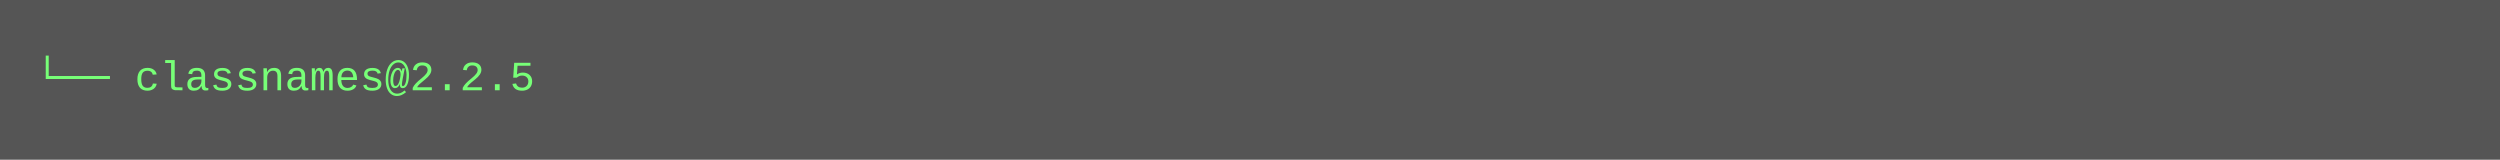
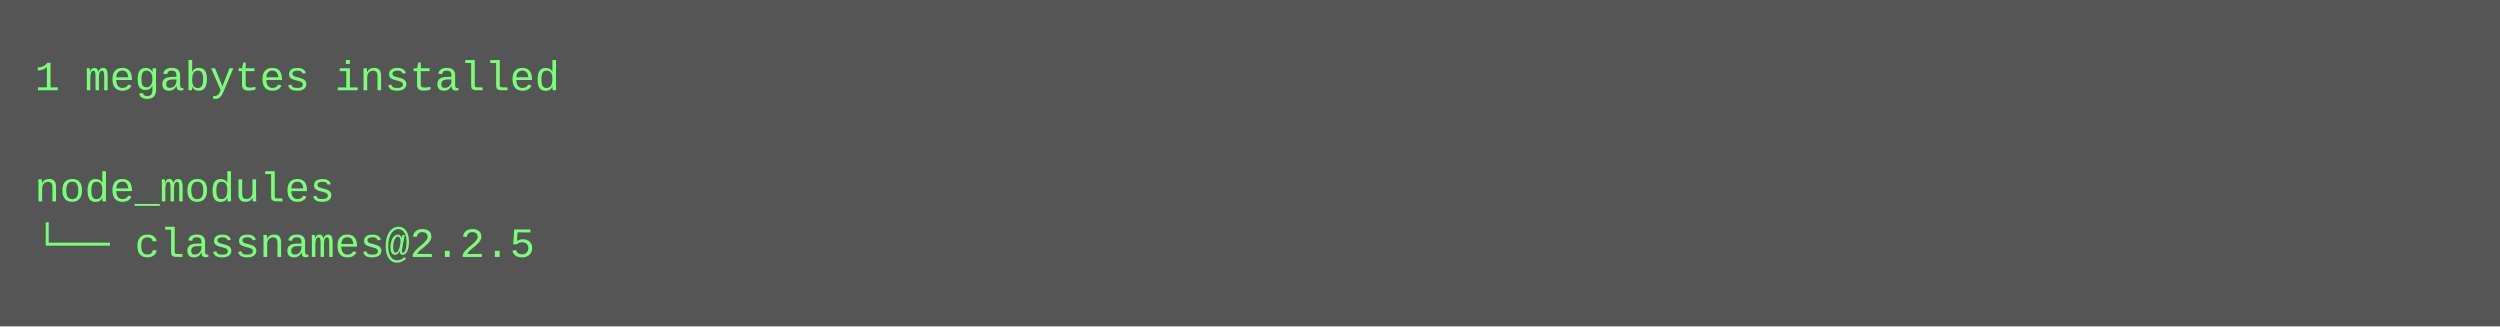
- <svg xmlns="http://www.w3.org/2000/svg" height="46" width="720">
-   <rect height="46" fill="#555" width="720" />
+ <svg xmlns="http://www.w3.org/2000/svg" height="94" width="720">
+   <rect height="94" fill="#555" width="720" />
  <text fill="#7f7" font-family="Courier New" font-size="12" xml:space="preserve">
-     <tspan x="10" y="26">└── classnames@2.2.5</tspan>
+     <tspan x="10" y="26">1 megabytes installed</tspan>
+     <tspan x="10" y="42" />
+     <tspan x="10" y="58">node_modules</tspan>
+     <tspan x="10" y="74">└── classnames@2.2.5</tspan>
  </text>
</svg>
